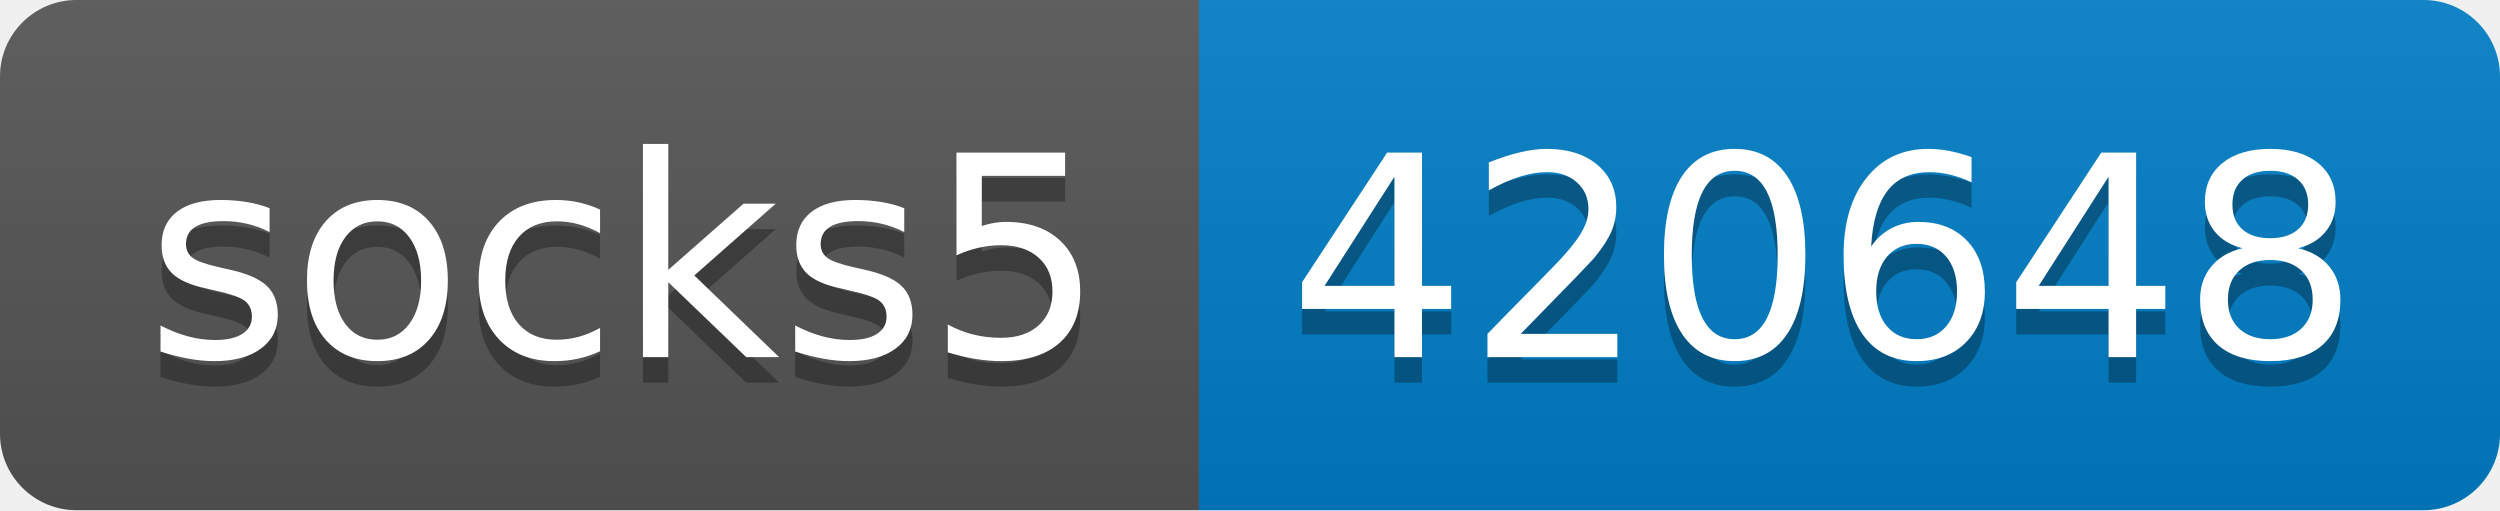
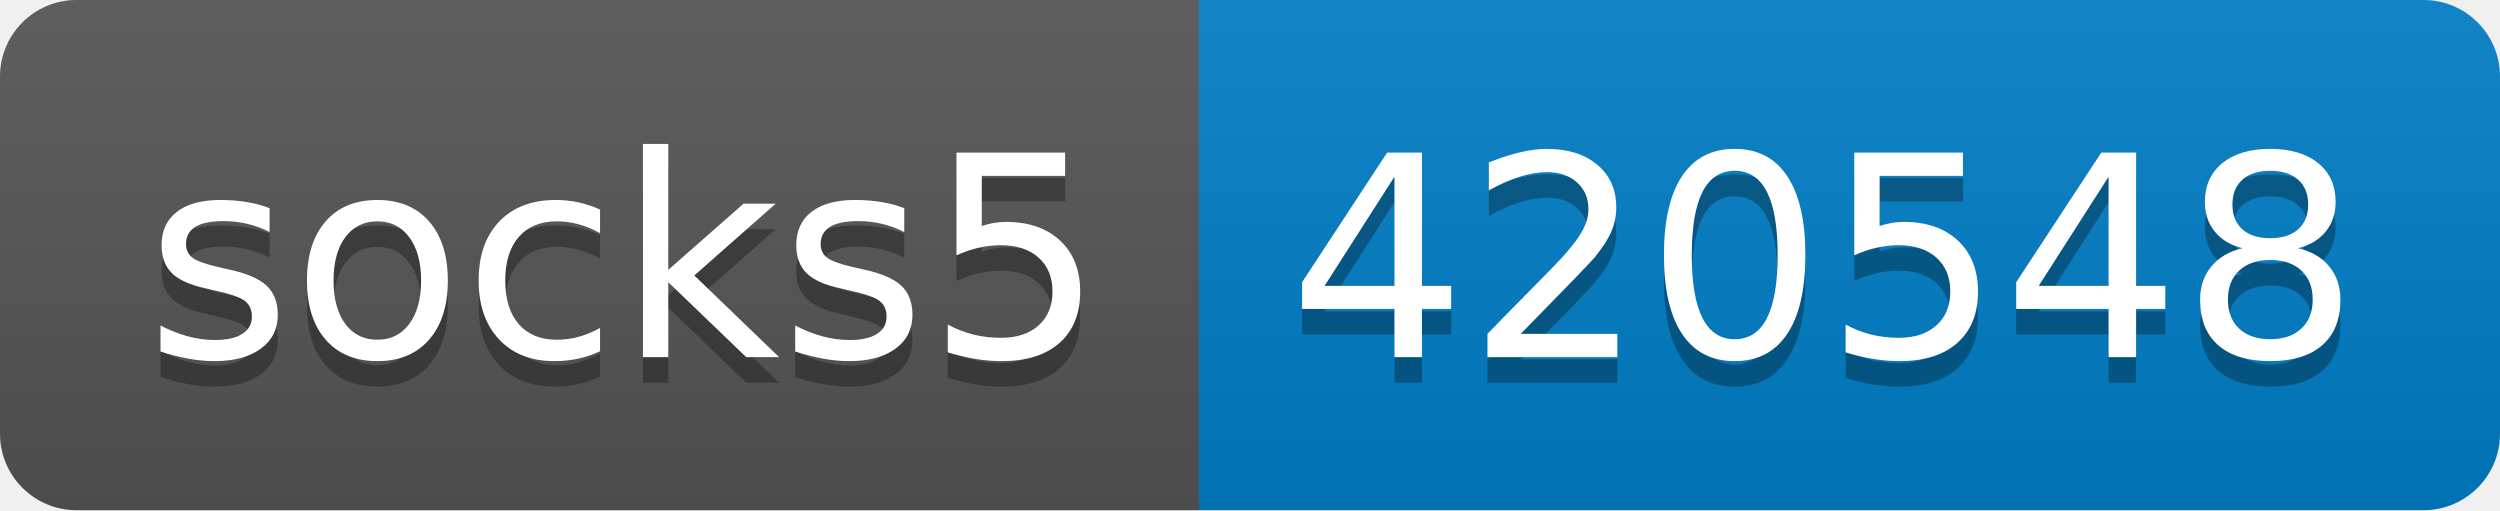
- <svg xmlns="http://www.w3.org/2000/svg" width="98" height="20" role="img" aria-label="socks5: 420648">
+ <svg xmlns="http://www.w3.org/2000/svg" width="98" height="20" role="img" aria-label="socks5: 420548">
  <linearGradient id="s" x2="0" y2="100%">
    <stop offset="0" stop-color="#bbb" stop-opacity=".1" />
    <stop offset="1" stop-opacity=".1" />
  </linearGradient>
  <clipPath id="r">
    <rect width="98" height="20" rx="3" fill="#fff" />
  </clipPath>
  <g clip-path="url(#r)">
    <rect width="47" height="20" fill="#555" />
    <rect x="47" width="51" height="20" fill="#007ec6" />
    <rect width="98" height="20" fill="url(#s)" />
  </g>
  <g fill="#fff" text-anchor="middle" font-family="Verdana,Geneva,DejaVu Sans,sans-serif" text-rendering="geometricPrecision" font-size="110">
    <text aria-hidden="true" x="245" y="150" fill="#010101" fill-opacity=".3" transform="scale(.1)" textLength="370">socks5</text>
    <text x="245" y="140" transform="scale(.1)" fill="#fff" textLength="370">socks5</text>
-     <text aria-hidden="true" x="715" y="150" fill="#010101" fill-opacity=".3" transform="scale(.1)" textLength="410">420648</text>
-     <text x="715" y="140" transform="scale(.1)" fill="#fff" textLength="410">420648</text>
+     <text aria-hidden="true" x="715" y="150" fill="#010101" fill-opacity=".3" transform="scale(.1)" textLength="410">420548</text>
+     <text x="715" y="140" transform="scale(.1)" fill="#fff" textLength="410">420548</text>
  </g>
</svg>
